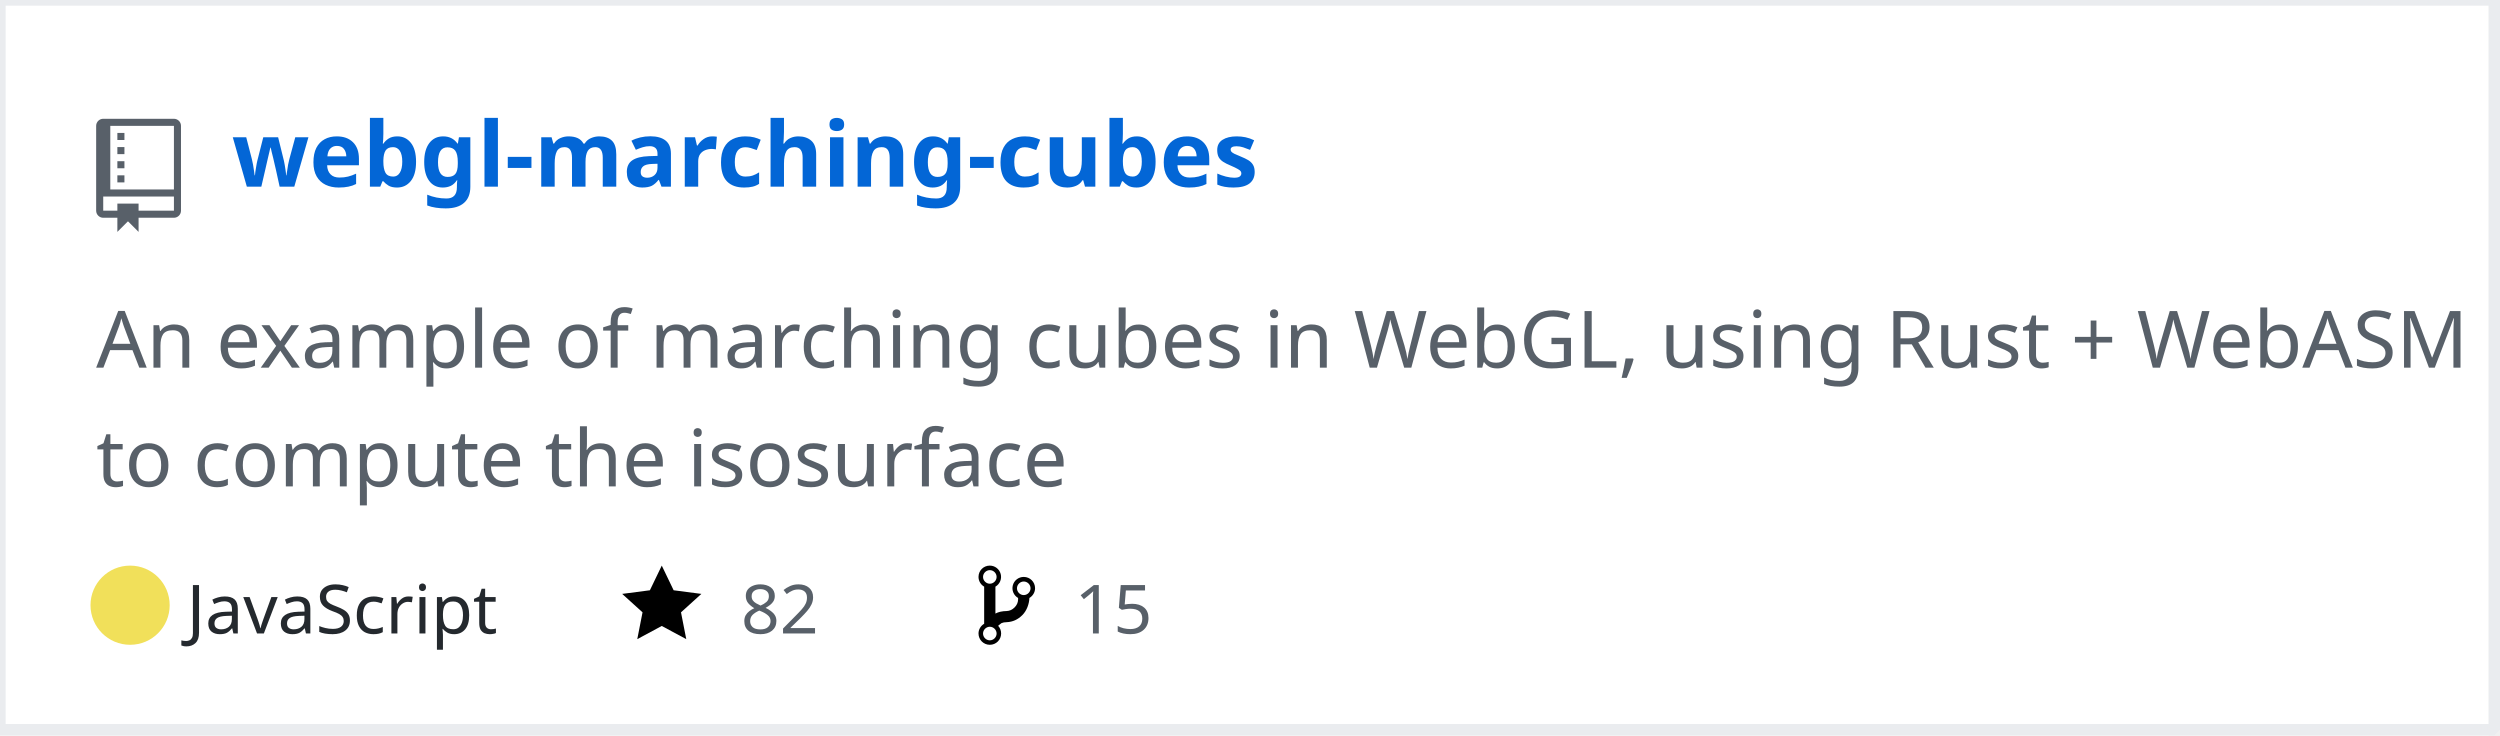
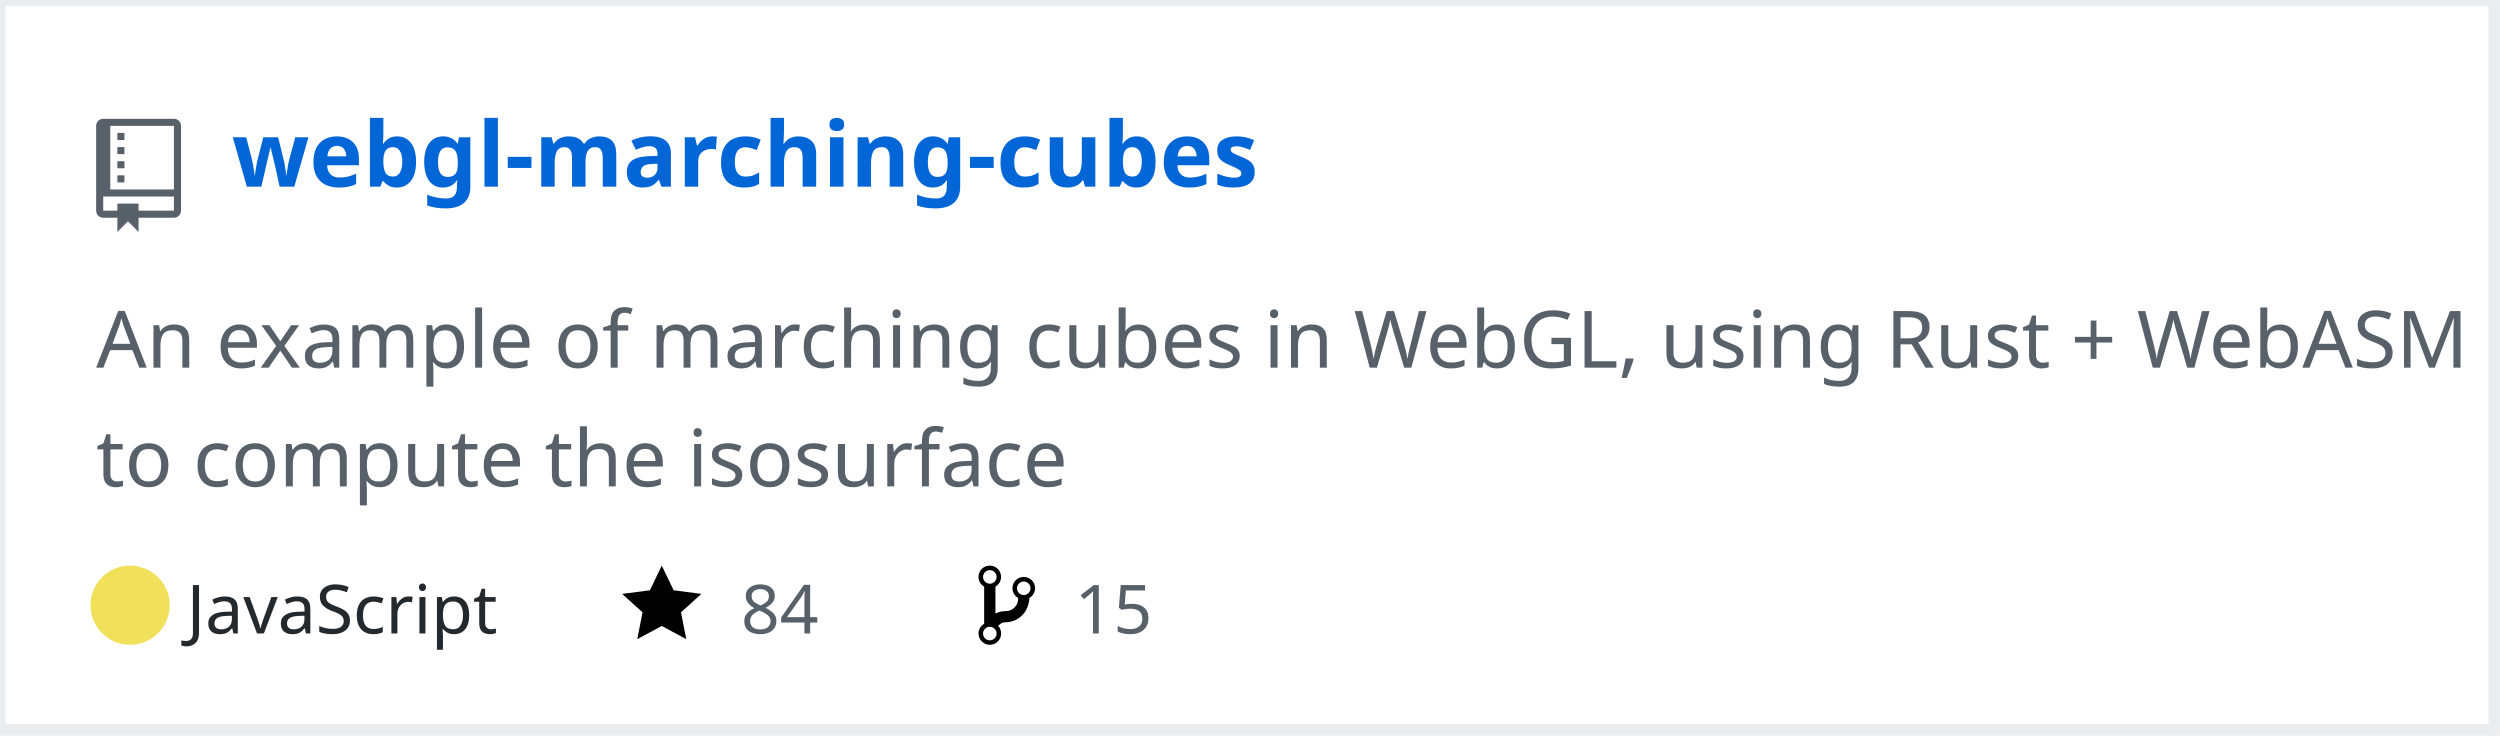
<svg xmlns="http://www.w3.org/2000/svg" width="442" height="130" version="1.2" baseProfile="tiny" data-reactroot="">
  <defs />
  <g fill="none" stroke="black" stroke-width="1" fill-rule="evenodd" stroke-linecap="square" stroke-linejoin="bevel">
    <g fill="#ffffff" fill-opacity="1" stroke="none" transform="matrix(1,0,0,1,0,0)">
      <rect x="0" y="0" width="440" height="130" />
    </g>
    <rect x="0" y="0" width="441" height="129" stroke="#eaecef" stroke-width="2" />
    <g fill="#586069" fill-opacity="1" stroke="none" transform="matrix(1.25,0,0,1.25,17,21)">
      <path vector-effect="none" fill-rule="evenodd" d="M4,9 L3,9 L3,8 L4,8 L4,9 M4,6 L3,6 L3,7 L4,7 L4,6 M4,4 L3,4 L3,5 L4,5 L4,4 M4,2 L3,2 L3,3 L4,3 L4,2 M12,1 L12,13 C12,13.55 11.55,14 11,14 L6,14 L6,16 L4.5,14.5 L3,16 L3,14 L1,14 C0.45,14 0,13.55 0,13 L0,1 C0,0.45 0.45,0 1,0 L11,0 C11.55,0 12,0.45 12,1 M11,11 L1,11 L1,13 L3,13 L3,12 L6,12 L6,13 L11,13 L11,11 M11,1 L2,1 L2,10 L11,10 L11,1" />
    </g>
    <g fill="#0366d6" fill-opacity="1" stroke="#0366d6" stroke-opacity="1" stroke-width="1" stroke-linecap="square" stroke-linejoin="bevel" transform="matrix(1,0,0,1,0,0)">
      <a target="" href="https://github.com/Twinklebear/webgl-marching-cubes">
        <text fill="#0366d6" fill-opacity="1" stroke="none" xml:space="preserve" x="41" y="33" font-family="sans-serif" font-size="16" font-weight="630" font-style="normal">webgl-marching-cubes</text>
      </a>
    </g>
    <g fill="#586069" fill-opacity="1" stroke="#586069" stroke-opacity="1" stroke-width="1" stroke-linecap="square" stroke-linejoin="bevel" transform="matrix(1,0,0,1,0,0)">
      <text fill="#586069" fill-opacity="1" stroke="none" xml:space="preserve" x="17" y="65" font-family="sans-serif" font-size="14" font-weight="400" font-style="normal">An example of marching cubes in WebGL, using Rust + WebASM </text>
    </g>
    <g fill="#586069" fill-opacity="1" stroke="#586069" stroke-opacity="1" stroke-width="1" stroke-linecap="square" stroke-linejoin="bevel" transform="matrix(1,0,0,1,0,0)">
      <text fill="#586069" fill-opacity="1" stroke="none" xml:space="preserve" x="17" y="86" font-family="sans-serif" font-size="14" font-weight="400" font-style="normal">to compute the isosurface </text>
    </g>
    <g fill="#24292e" fill-opacity="1" stroke="#24292e" stroke-opacity="1" stroke-width="1" stroke-linecap="square" stroke-linejoin="bevel" transform="matrix(1,0,0,1,0,0)">
      <text fill="#24292e" fill-opacity="1" stroke="none" xml:space="preserve" x="33" y="112" font-family="sans-serif" font-size="12" font-weight="400" font-style="normal">JavaScript</text>
    </g>
    <g fill="#000000" fill-opacity="1" stroke="none" transform="matrix(1,0,0,1,110,99)">
      <a target="" href="https://github.com/Twinklebear/webgl-marching-cubes/stargazers">
        <path vector-effect="none" fill-rule="evenodd" d="M14,6 L9.1,5.36 L7,1 L4.9,5.36 L0,6 L3.6,9.26 L2.67,14 L7,11.67 L11.33,14 L10.4,9.26 L14,6" />
      </a>
    </g>
    <g fill="#586069" fill-opacity="1" stroke="#586069" stroke-opacity="1" stroke-width="1" stroke-linecap="square" stroke-linejoin="bevel" transform="matrix(1,0,0,1,0,0)">
      <a target="" href="https://github.com/Twinklebear/webgl-marching-cubes/stargazers">
-         <text fill="#586069" fill-opacity="1" stroke="none" xml:space="preserve" x="131" y="112" font-family="sans-serif" font-size="12" font-weight="400" font-style="normal">82</text>
+         <text fill="#586069" fill-opacity="1" stroke="none" xml:space="preserve" x="131" y="112" font-family="sans-serif" font-size="12" font-weight="400" font-style="normal">84</text>
      </a>
    </g>
    <g fill="#000000" fill-opacity="1" stroke="none" transform="matrix(1,0,0,1,173,99)">
      <a target="" href="https://github.com/Twinklebear/webgl-marching-cubes/network/members">
        <path vector-effect="none" fill-rule="evenodd" d="M10,5 C10,3.89 9.11,3 8,3 C7.097,2.998 6.305,3.603 6.07,4.476 C5.836,5.348 6.217,6.269 7,6.72 L7,7.02 C6.98,7.54 6.77,8 6.37,8.4 C5.97,8.8 5.51,9.01 4.99,9.03 C4.16,9.05 3.51,9.19 2.99,9.48 L2.99,4.72 C3.773,4.269 4.154,3.348 3.92,2.476 C3.685,1.603 2.893,0.998 1.99,1 C0.88,1 0,1.89 0,3 C0.004,3.71 0.385,4.365 1,4.72 L1,11.28 C0.41,11.63 0,12.27 0,13 C0,14.11 0.89,15 2,15 C3.11,15 4,14.11 4,13 C4,12.47 3.8,12 3.47,11.64 C3.56,11.58 3.95,11.23 4.06,11.17 C4.31,11.06 4.62,11 5,11 C6.05,10.95 6.95,10.55 7.75,9.75 C8.55,8.95 8.95,7.77 9,6.73 L8.98,6.73 C9.59,6.37 10,5.73 10,5 M2,1.8 C2.66,1.8 3.2,2.35 3.2,3 C3.2,3.65 2.65,4.2 2,4.2 C1.35,4.2 0.8,3.65 0.8,3 C0.8,2.35 1.35,1.8 2,1.8 M2,14.21 C1.34,14.21 0.8,13.66 0.8,13.01 C0.8,12.36 1.35,11.81 2,11.81 C2.65,11.81 3.2,12.36 3.2,13.01 C3.2,13.66 2.65,14.21 2,14.21 M8,6.21 C7.34,6.21 6.8,5.66 6.8,5.01 C6.8,4.36 7.35,3.81 8,3.81 C8.65,3.81 9.2,4.36 9.2,5.01 C9.2,5.66 8.65,6.21 8,6.21 " />
      </a>
    </g>
    <g fill="#586069" fill-opacity="1" stroke="#586069" stroke-opacity="1" stroke-width="1" stroke-linecap="square" stroke-linejoin="bevel" transform="matrix(1,0,0,1,0,0)">
      <a target="" href="https://github.com/Twinklebear/webgl-marching-cubes/network/members">
        <text fill="" fill-opacity="1" stroke="none" xml:space="preserve" x="190" y="112" font-family="sans-serif" font-size="12" font-weight="400" font-style="normal">15</text>
      </a>
    </g>
    <circle cx="23" cy="107" r="7" stroke="none" fill="#f1e05a" />
  </g>
</svg>
